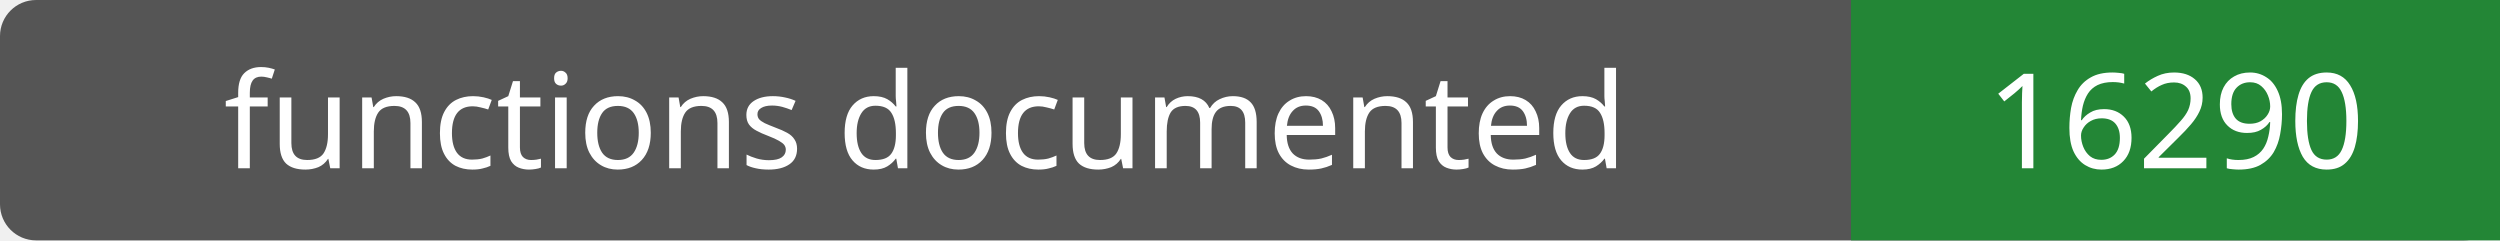
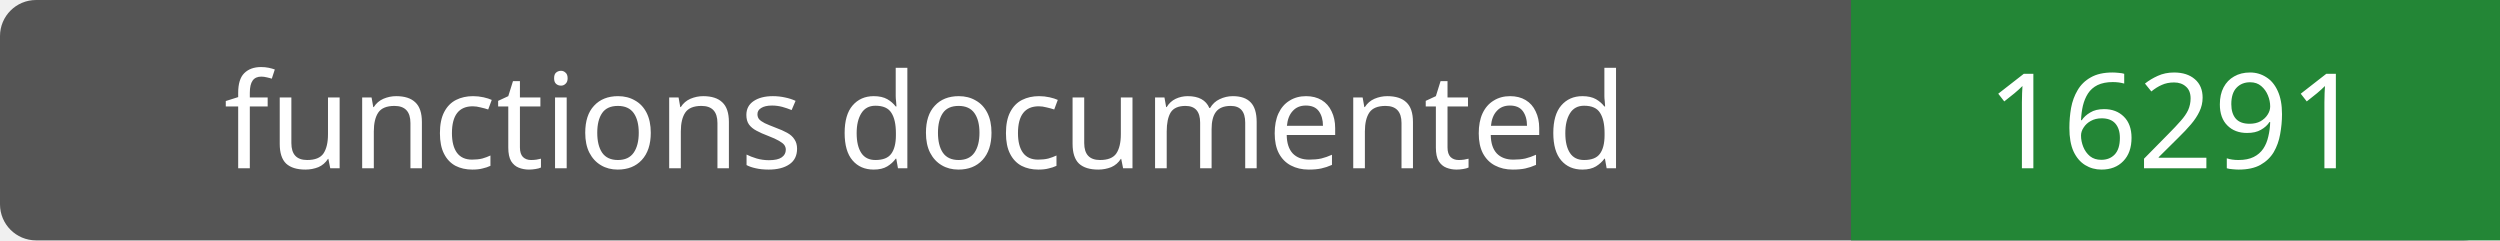
- <svg xmlns="http://www.w3.org/2000/svg" width="208" height="20" role="img" aria-label="functions documented: 16290">
+ <svg xmlns="http://www.w3.org/2000/svg" width="208" height="20" role="img" aria-label="functions documented: 16291">
  <rect width="208" height="20" rx="3" fill="#555" />
  <path fill="#238636" d="M154 0h54v20H154z" />
  <g fill="#fff" text-anchor="middle" font-family="Verdana,sans-serif" font-size="11">
    <text x="77.0" y="14">functions documented</text>
-     <text x="181.0" y="14">16290</text>
+     <text x="181.0" y="14">16291</text>
  </g>
</svg>
